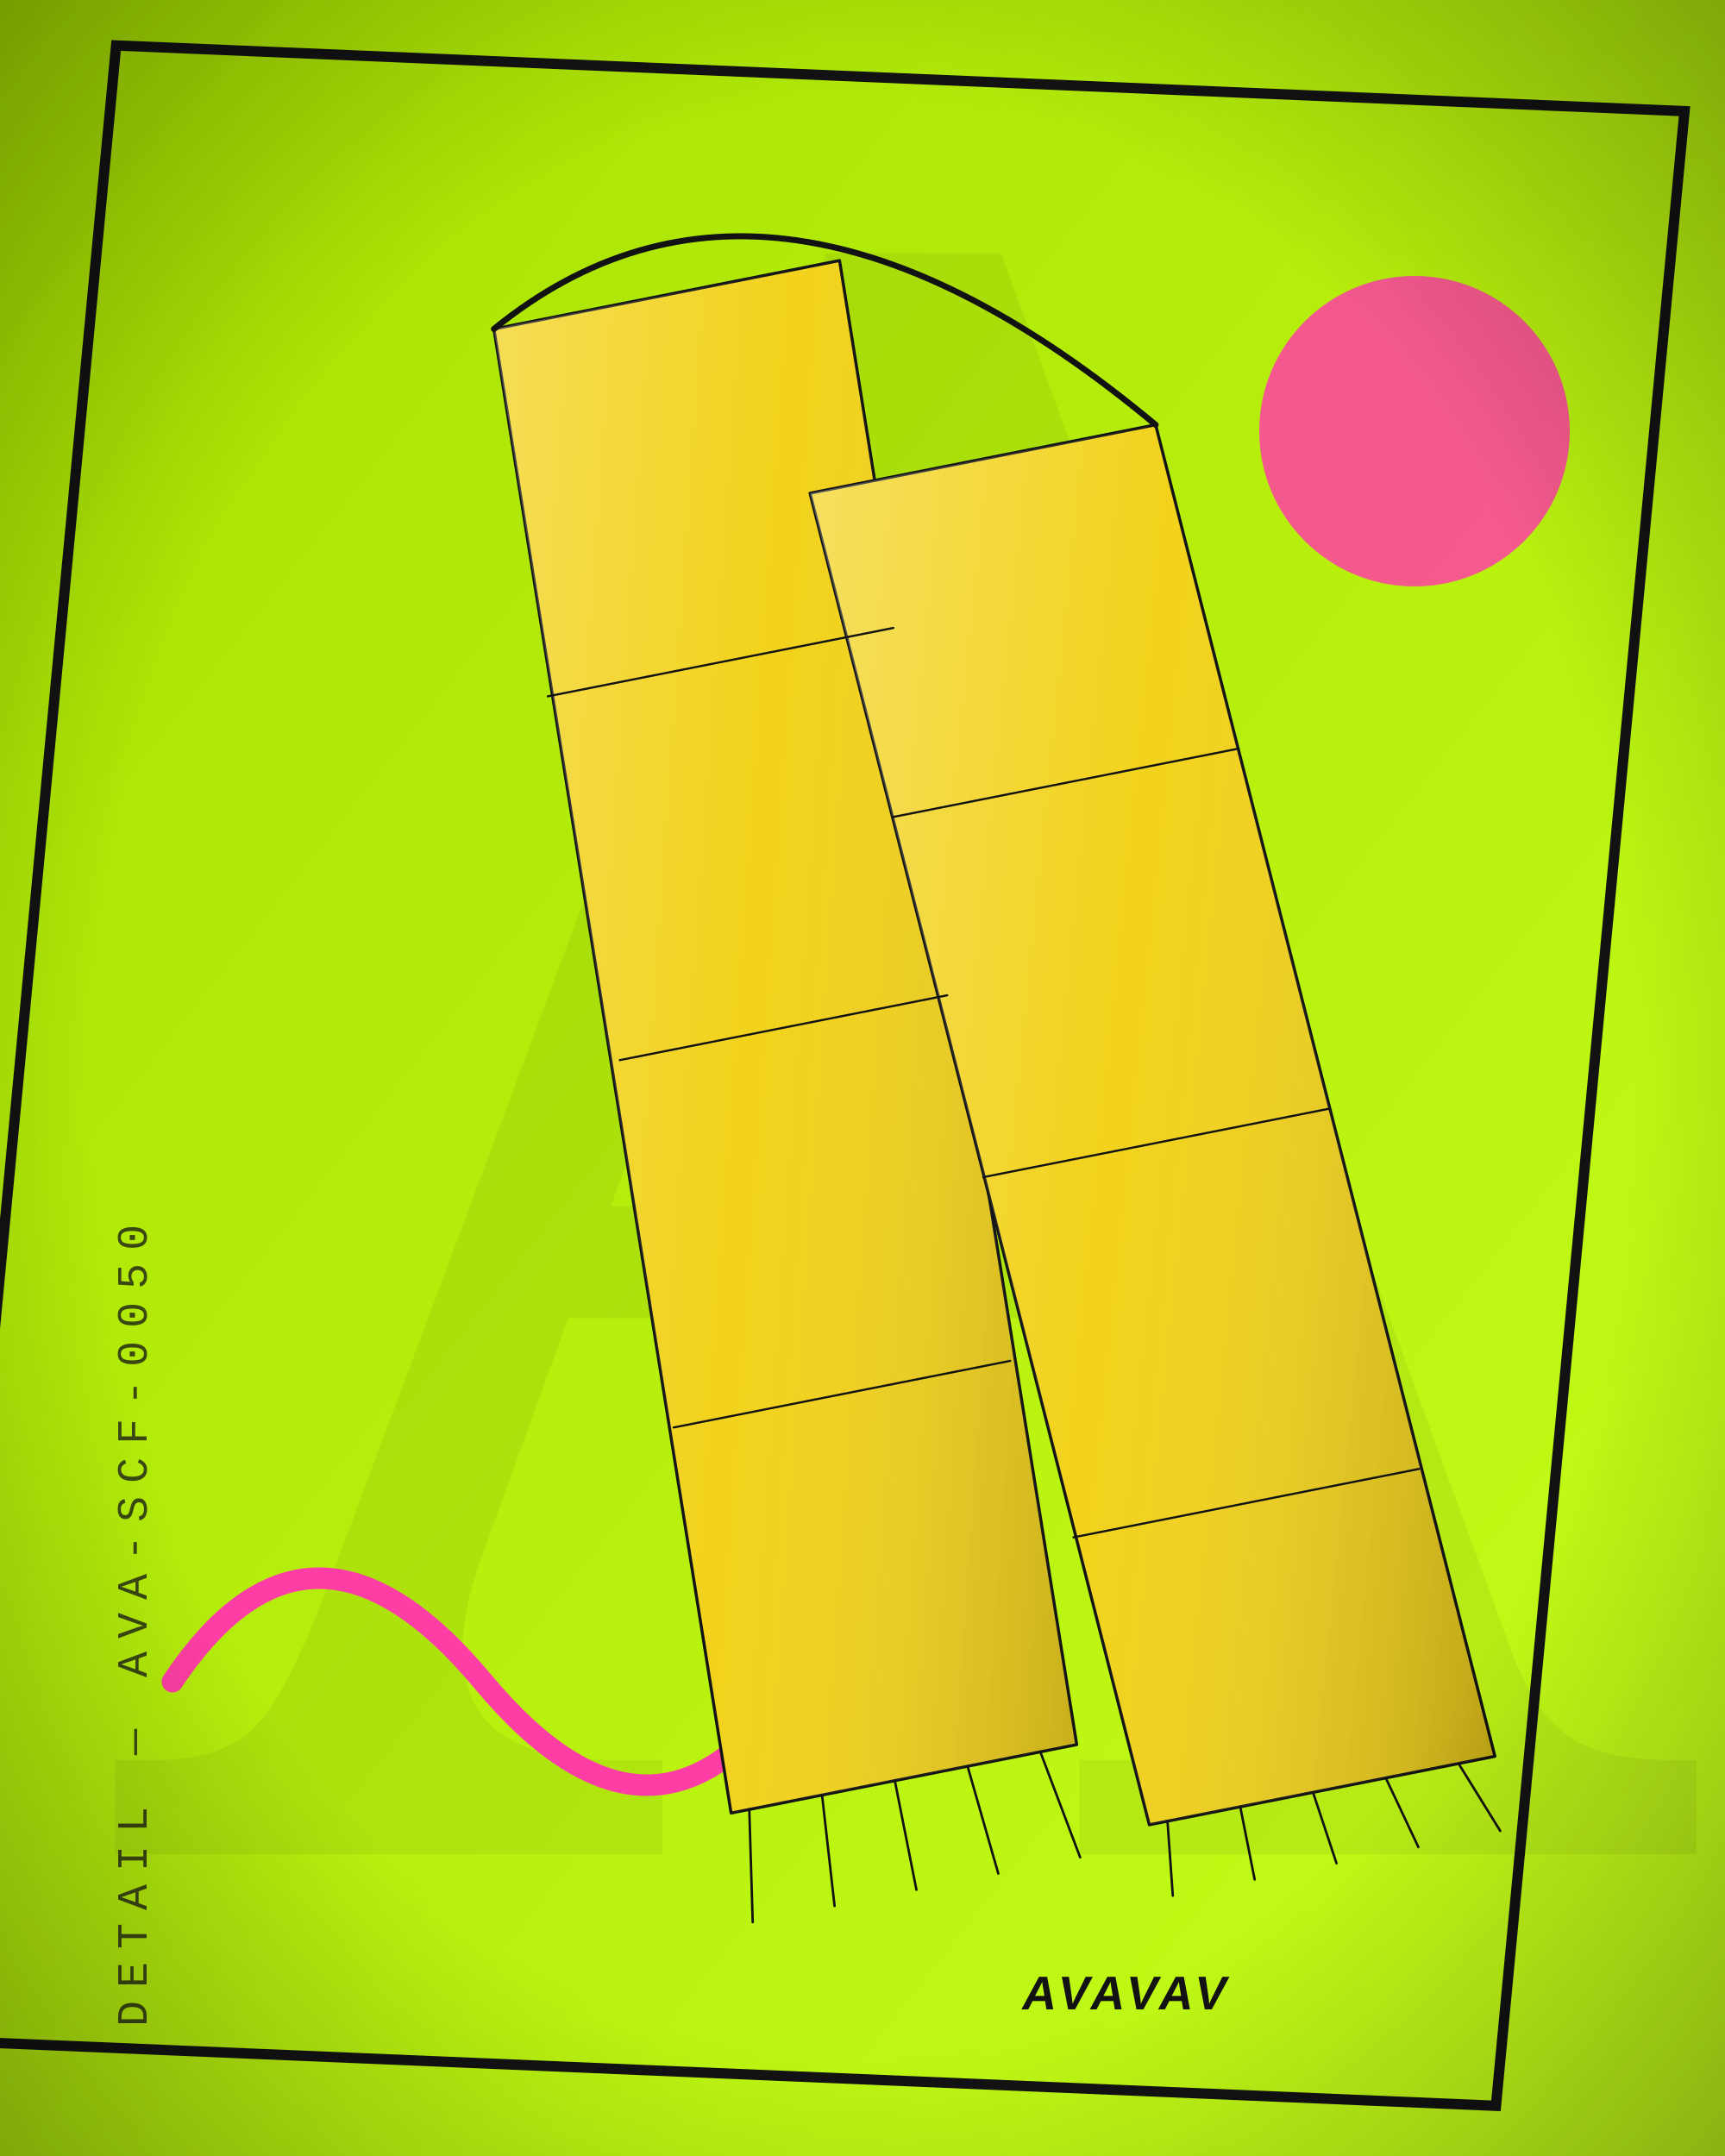
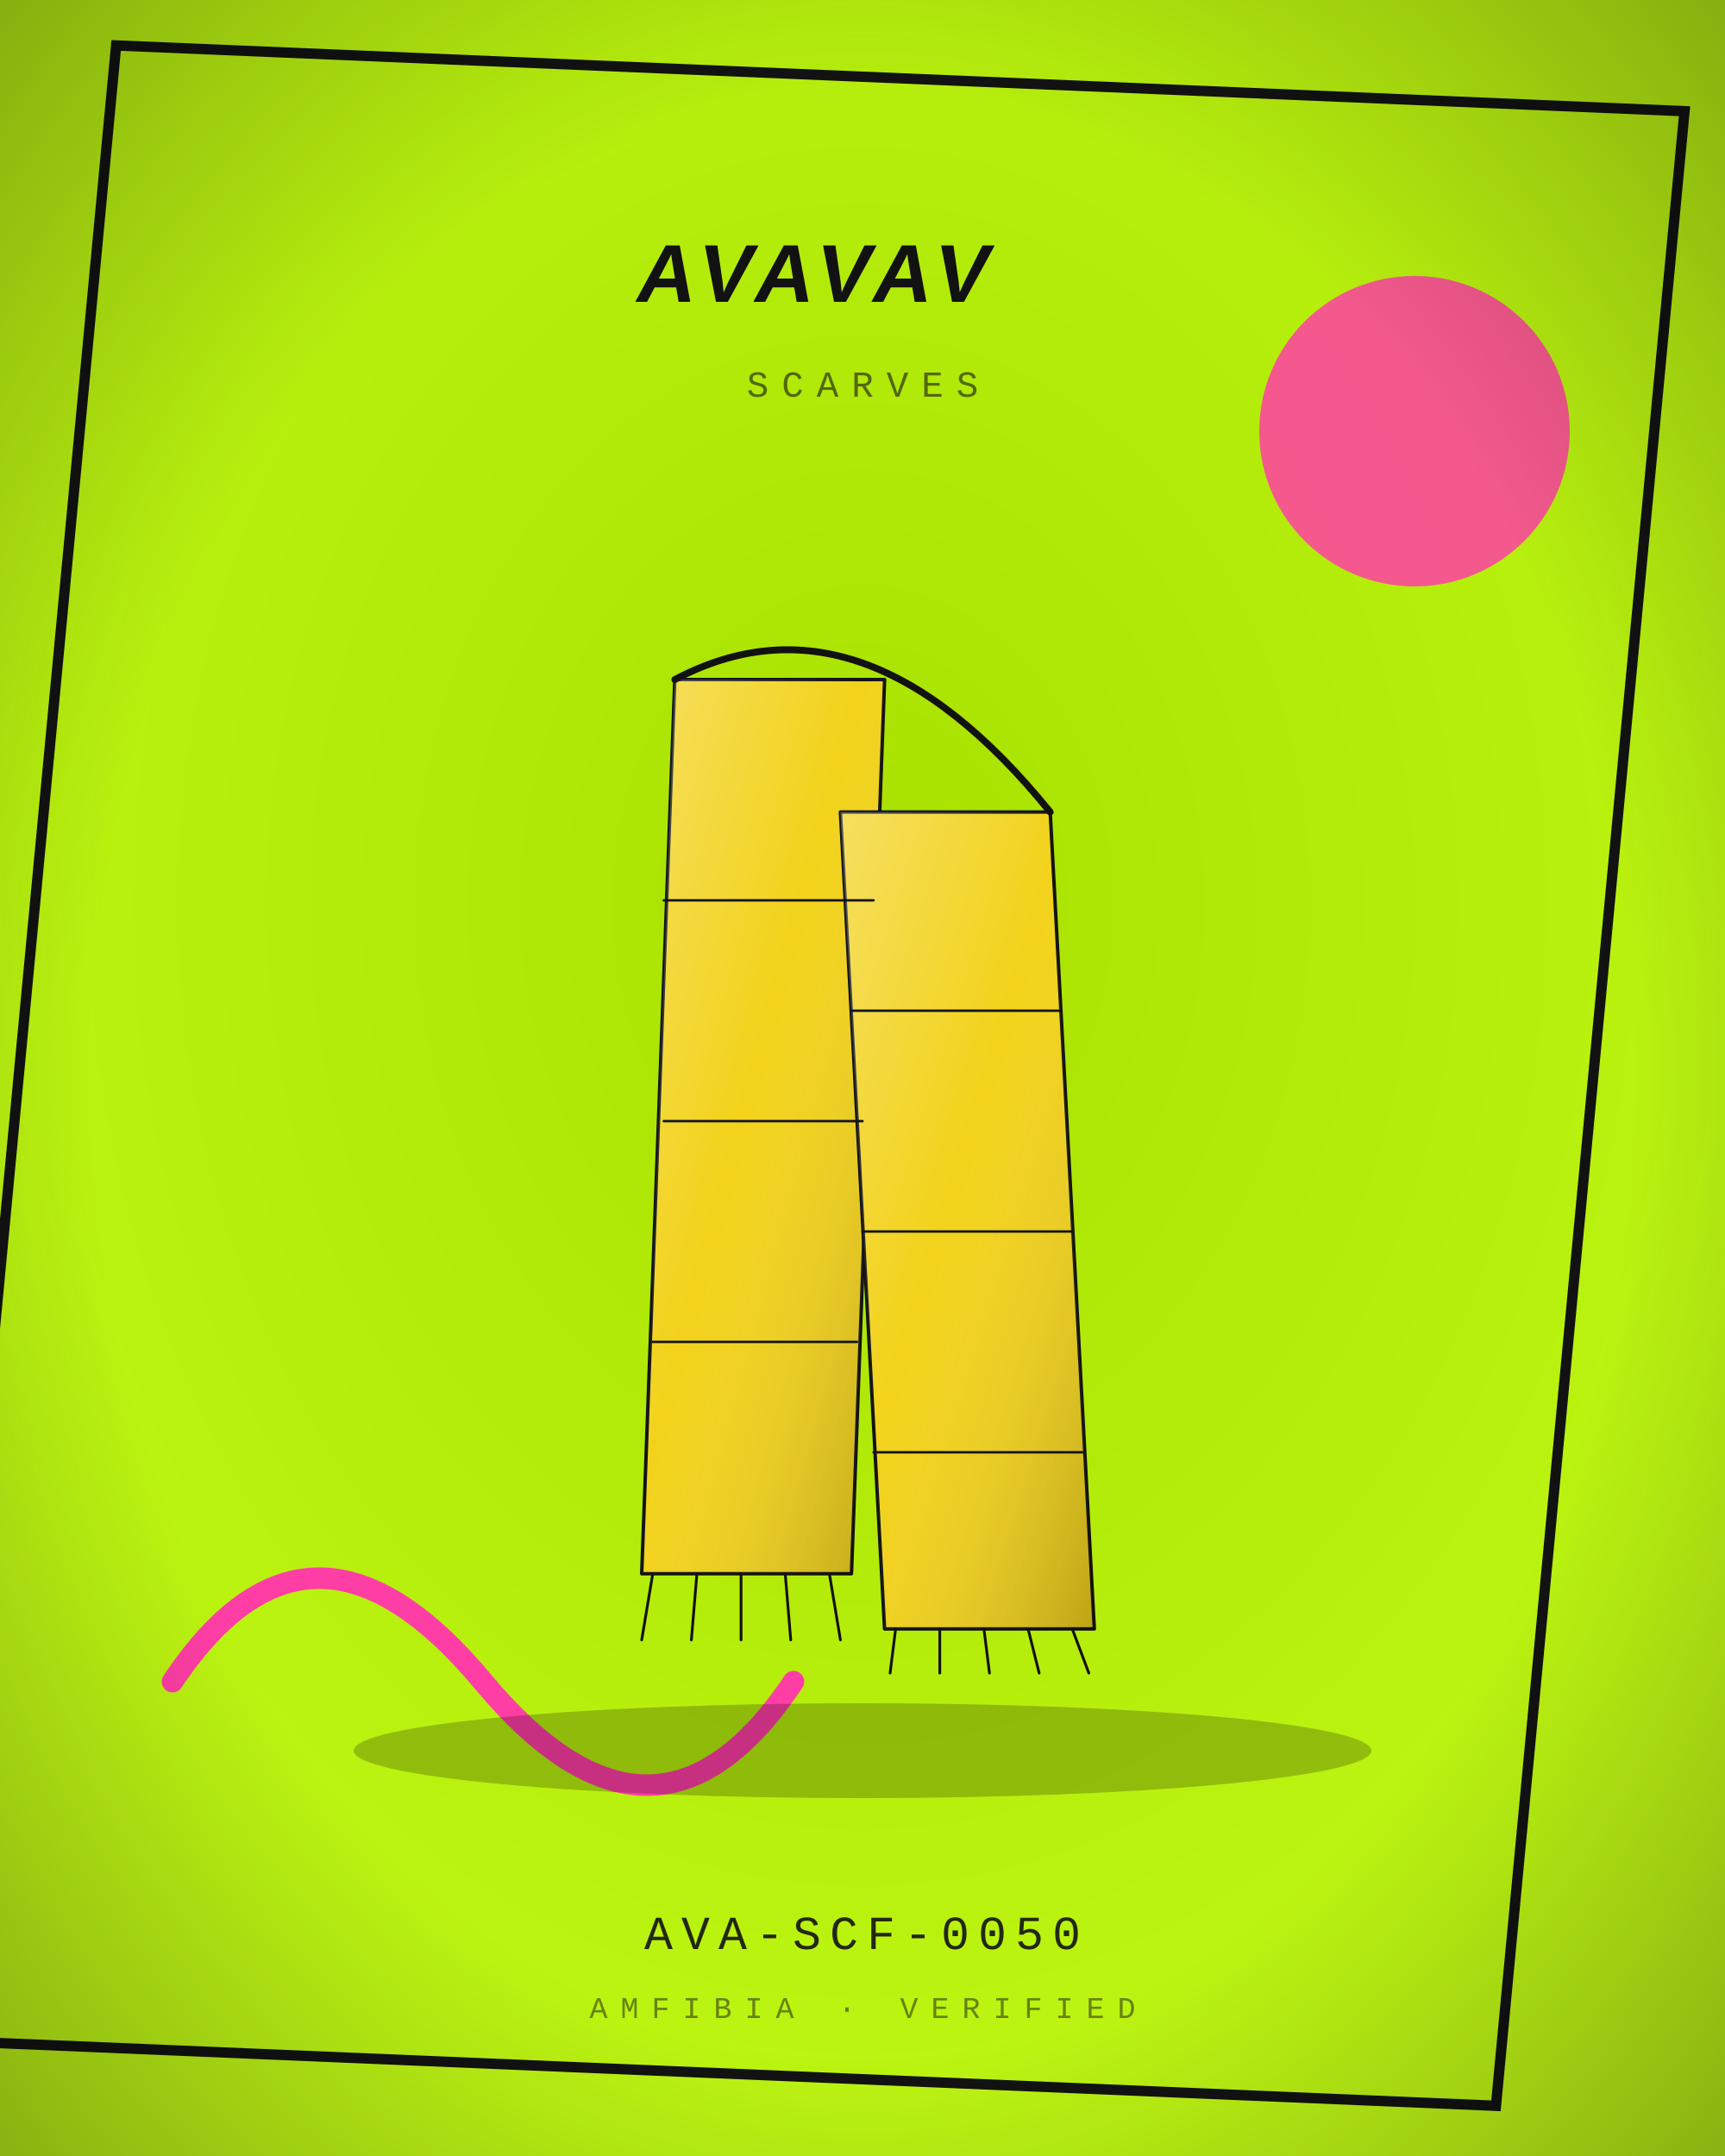
<svg xmlns="http://www.w3.org/2000/svg" viewBox="0 0 400 500" width="800" height="1000">
  <defs>
    <radialGradient id="bg" cx="50%" cy="42%" r="80%">
      <stop offset="0" stop-color="#A8E000" />
      <stop offset="1" stop-color="#C6FF1A" />
    </radialGradient>
    <linearGradient id="bgd" x1="0" y1="0" x2="1" y2="1">
      <stop offset="0" stop-color="#A8E000" />
      <stop offset="1" stop-color="#C6FF1A" />
    </linearGradient>
    <linearGradient id="sheen" x1="0" y1="0" x2="1" y2="1">
      <stop offset="0" stop-color="#fff" stop-opacity=".30" />
      <stop offset=".45" stop-color="#fff" stop-opacity="0" />
      <stop offset="1" stop-color="#000" stop-opacity=".22" />
    </linearGradient>
    <linearGradient id="multi" x1="0" y1="0" x2="1" y2="1">
      <stop offset="0" stop-color="#B3122E" />
      <stop offset=".35" stop-color="#C9A227" />
      <stop offset=".7" stop-color="#2F5D46" />
      <stop offset="1" stop-color="#3557A0" />
    </linearGradient>
    <radialGradient id="vig" cx="50%" cy="50%" r="75%">
      <stop offset=".6" stop-color="#000" stop-opacity="0" />
      <stop offset="1" stop-color="#000" stop-opacity=".35" />
    </radialGradient>
  </defs>
-   <rect width="400" height="500" fill="url(#bgd)" />
-   <text x="210" y="430" text-anchor="middle" font-family="Georgia, serif" font-size="520" fill="#121212" opacity="0.06">A</text>
+   <rect width="400" height="500" fill="url(#bg)" />
  <rect x="18" y="18" width="364" height="464" fill="none" stroke="#121212" stroke-width="2.4" transform="rotate(2.4 200 250) skewX(-3)" />
  <circle cx="328" cy="100" r="36" fill="#FF3EA5" opacity="0.85" />
  <path d="M40 390 q32 -48 72 0 t72 0" fill="none" stroke="#FF3EA5" stroke-width="5" stroke-linecap="round" />
-   <g transform="rotate(-11.2 200 250) translate(8 20) scale(2.15)">
-     <path d="M66 20 L104 20 L98 182 L60 182 Z" fill="#F2D21B" stroke="#121212" stroke-width="1.4" stroke-linejoin="round" stroke-linecap="round" vector-effect="non-scaling-stroke" />
+   <ellipse cx="200" cy="406" rx="118" ry="11" fill="#000" opacity="0.22" />
+   <g transform="translate(72 132) scale(1.28)">
+     <path d="M66 20 L104 20 L98 182 L60 182 Z" fill="#F2D21B" stroke="#121212" stroke-width="1.6" stroke-linejoin="round" stroke-linecap="round" vector-effect="non-scaling-stroke" />
    <path d="M66 20 L104 20 L98 182 L60 182 Z" fill="url(#sheen)" stroke="none" />
-     <path d="M96 44 L134 44 L142 192 L104 192 Z" fill="#F2D21B" stroke="#121212" stroke-width="1.4" stroke-linejoin="round" stroke-linecap="round" vector-effect="non-scaling-stroke" />
+     <path d="M96 44 L134 44 L142 192 L104 192 Z" fill="#F2D21B" stroke="#121212" stroke-width="1.6" stroke-linejoin="round" stroke-linecap="round" vector-effect="non-scaling-stroke" />
    <path d="M96 44 L134 44 L142 192 L104 192 Z" fill="url(#sheen)" stroke="none" />
-     <path d="M66 20 Q100 2 134 44" fill="none" stroke="#121212" stroke-width="2.8" stroke-linejoin="round" stroke-linecap="round" vector-effect="non-scaling-stroke" />
-     <path d="M64 60 L102 60 M64 100 L100 100 M62 140 L99 140 M98 80 L136 80 M100 120 L138 120 M102 160 L140 160" fill="none" stroke="#121212" stroke-width="0.98" stroke-linejoin="round" stroke-linecap="round" vector-effect="non-scaling-stroke" />
-     <path d="M62 182 L60 194 M70 182 L69 194 M78 182 L78 194 M86 182 L87 194 M94 182 L96 194 M106 192 L105 200 M114 192 L114 200 M122 192 L123 200 M130 192 L132 200 M138 192 L141 200" fill="none" stroke="#121212" stroke-width="1.12" stroke-linejoin="round" stroke-linecap="round" vector-effect="non-scaling-stroke" />
-   </g>
-   <g transform="translate(34 470) rotate(-90)">
-     <text x="0" y="0" text-anchor="start" font-family="'Courier New', Courier, monospace" font-size="10" letter-spacing="3" fill="#121212" opacity="0.75">DETAIL — AVA-SCF-0050</text>
+     <path d="M66 20 Q100 2 134 44" fill="none" stroke="#121212" stroke-width="3.2" stroke-linejoin="round" stroke-linecap="round" vector-effect="non-scaling-stroke" />
+     <path d="M64 60 L102 60 M64 100 L100 100 M62 140 L99 140 M98 80 L136 80 M100 120 L138 120 M102 160 L140 160" fill="none" stroke="#121212" stroke-width="1.12" stroke-linejoin="round" stroke-linecap="round" vector-effect="non-scaling-stroke" />
+     <path d="M62 182 L60 194 M70 182 L69 194 M78 182 L78 194 M86 182 L87 194 M94 182 L96 194 M106 192 L105 200 M114 192 L114 200 M122 192 L123 200 M130 192 L132 200 M138 192 L141 200" fill="none" stroke="#121212" stroke-width="1.28" stroke-linejoin="round" stroke-linecap="round" vector-effect="non-scaling-stroke" />
  </g>
  <g transform="skewX(-10)">
-     <text x="366" y="466" text-anchor="end" font-size="11" fill="#121212" font-family="'Arial Black', Arial, sans-serif" font-weight="900" letter-spacing="1.1">AVAVAV</text>
+     <text x="200" y="70" text-anchor="middle" font-size="19" fill="#121212" font-family="'Arial Black', Arial, sans-serif" font-weight="900" letter-spacing="1.9">AVAVAV</text>
  </g>
+   <text x="200" y="92" text-anchor="middle" font-family="'Courier New', Courier, monospace" font-size="8.5" letter-spacing="3" fill="#121212" opacity="0.6">SCARVES</text>
+   <text x="200" y="452" text-anchor="middle" font-family="'Courier New', Courier, monospace" font-size="11" letter-spacing="2" fill="#121212" opacity="0.9">AVA-SCF-0050</text>
+   <text x="200" y="468" text-anchor="middle" font-family="'Courier New', Courier, monospace" font-size="7" letter-spacing="3" fill="#121212" opacity="0.5">AMFIBIA · VERIFIED</text>
  <rect width="400" height="500" fill="url(#vig)" />
</svg>
